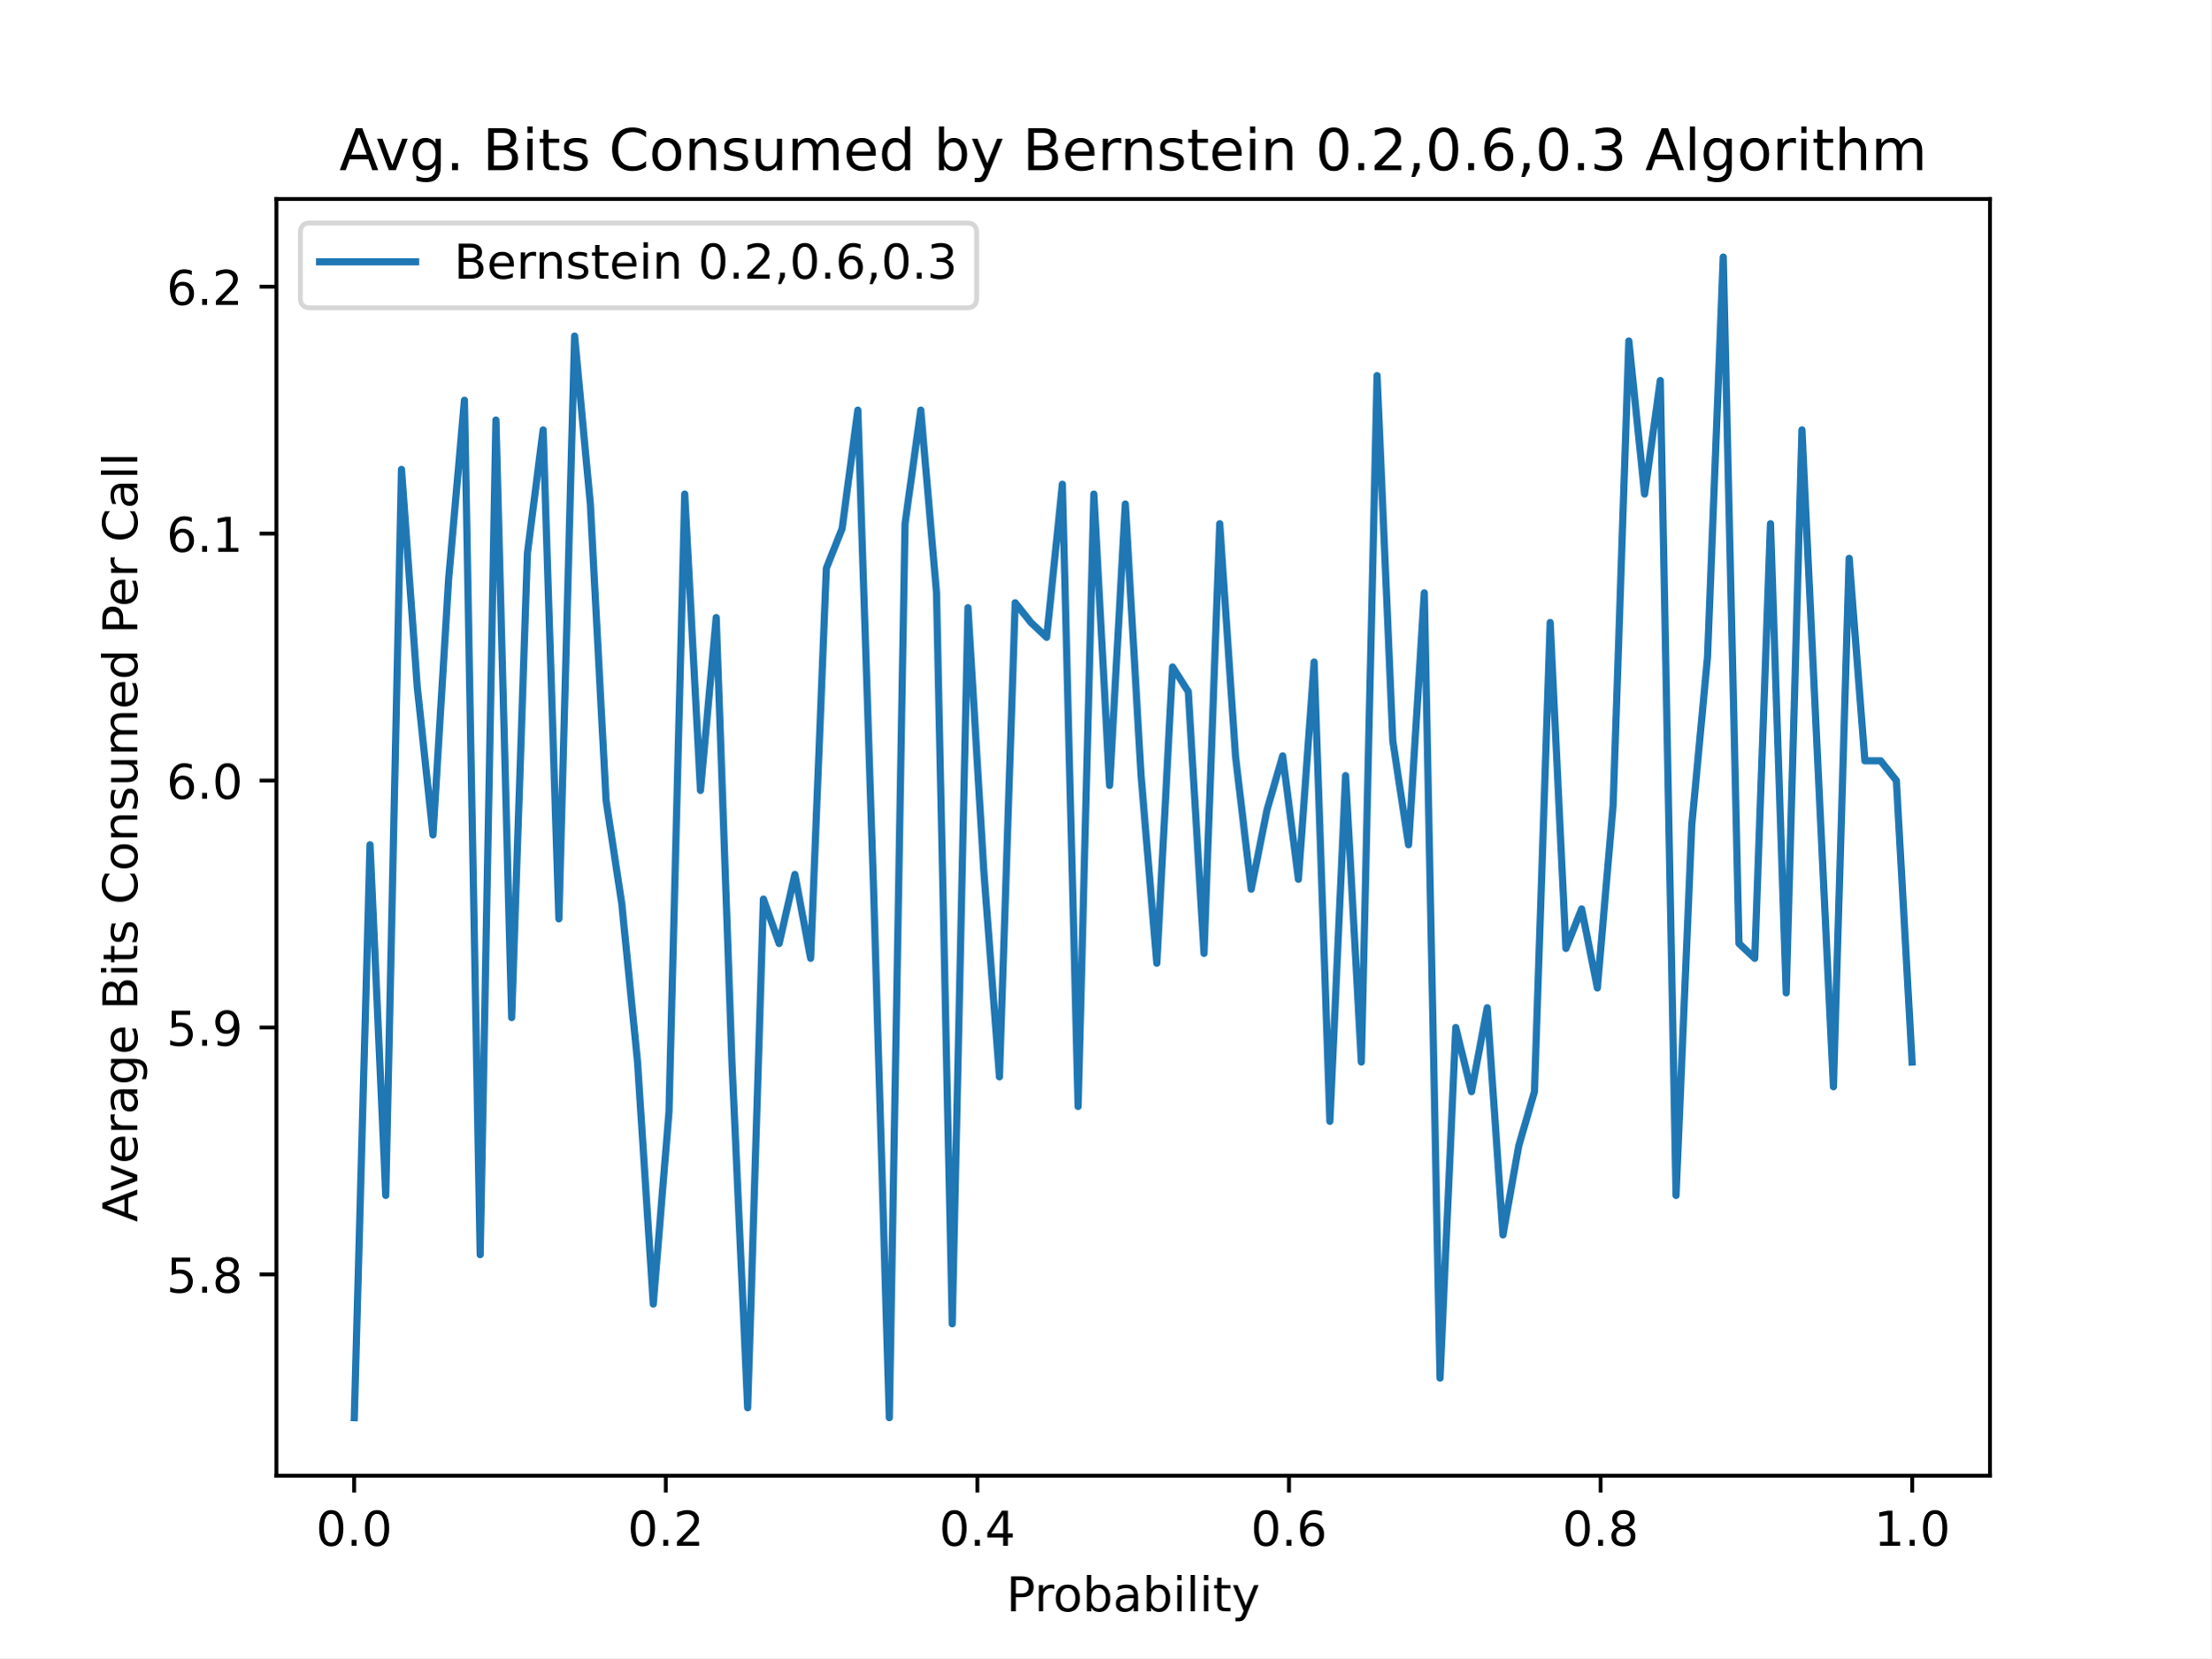
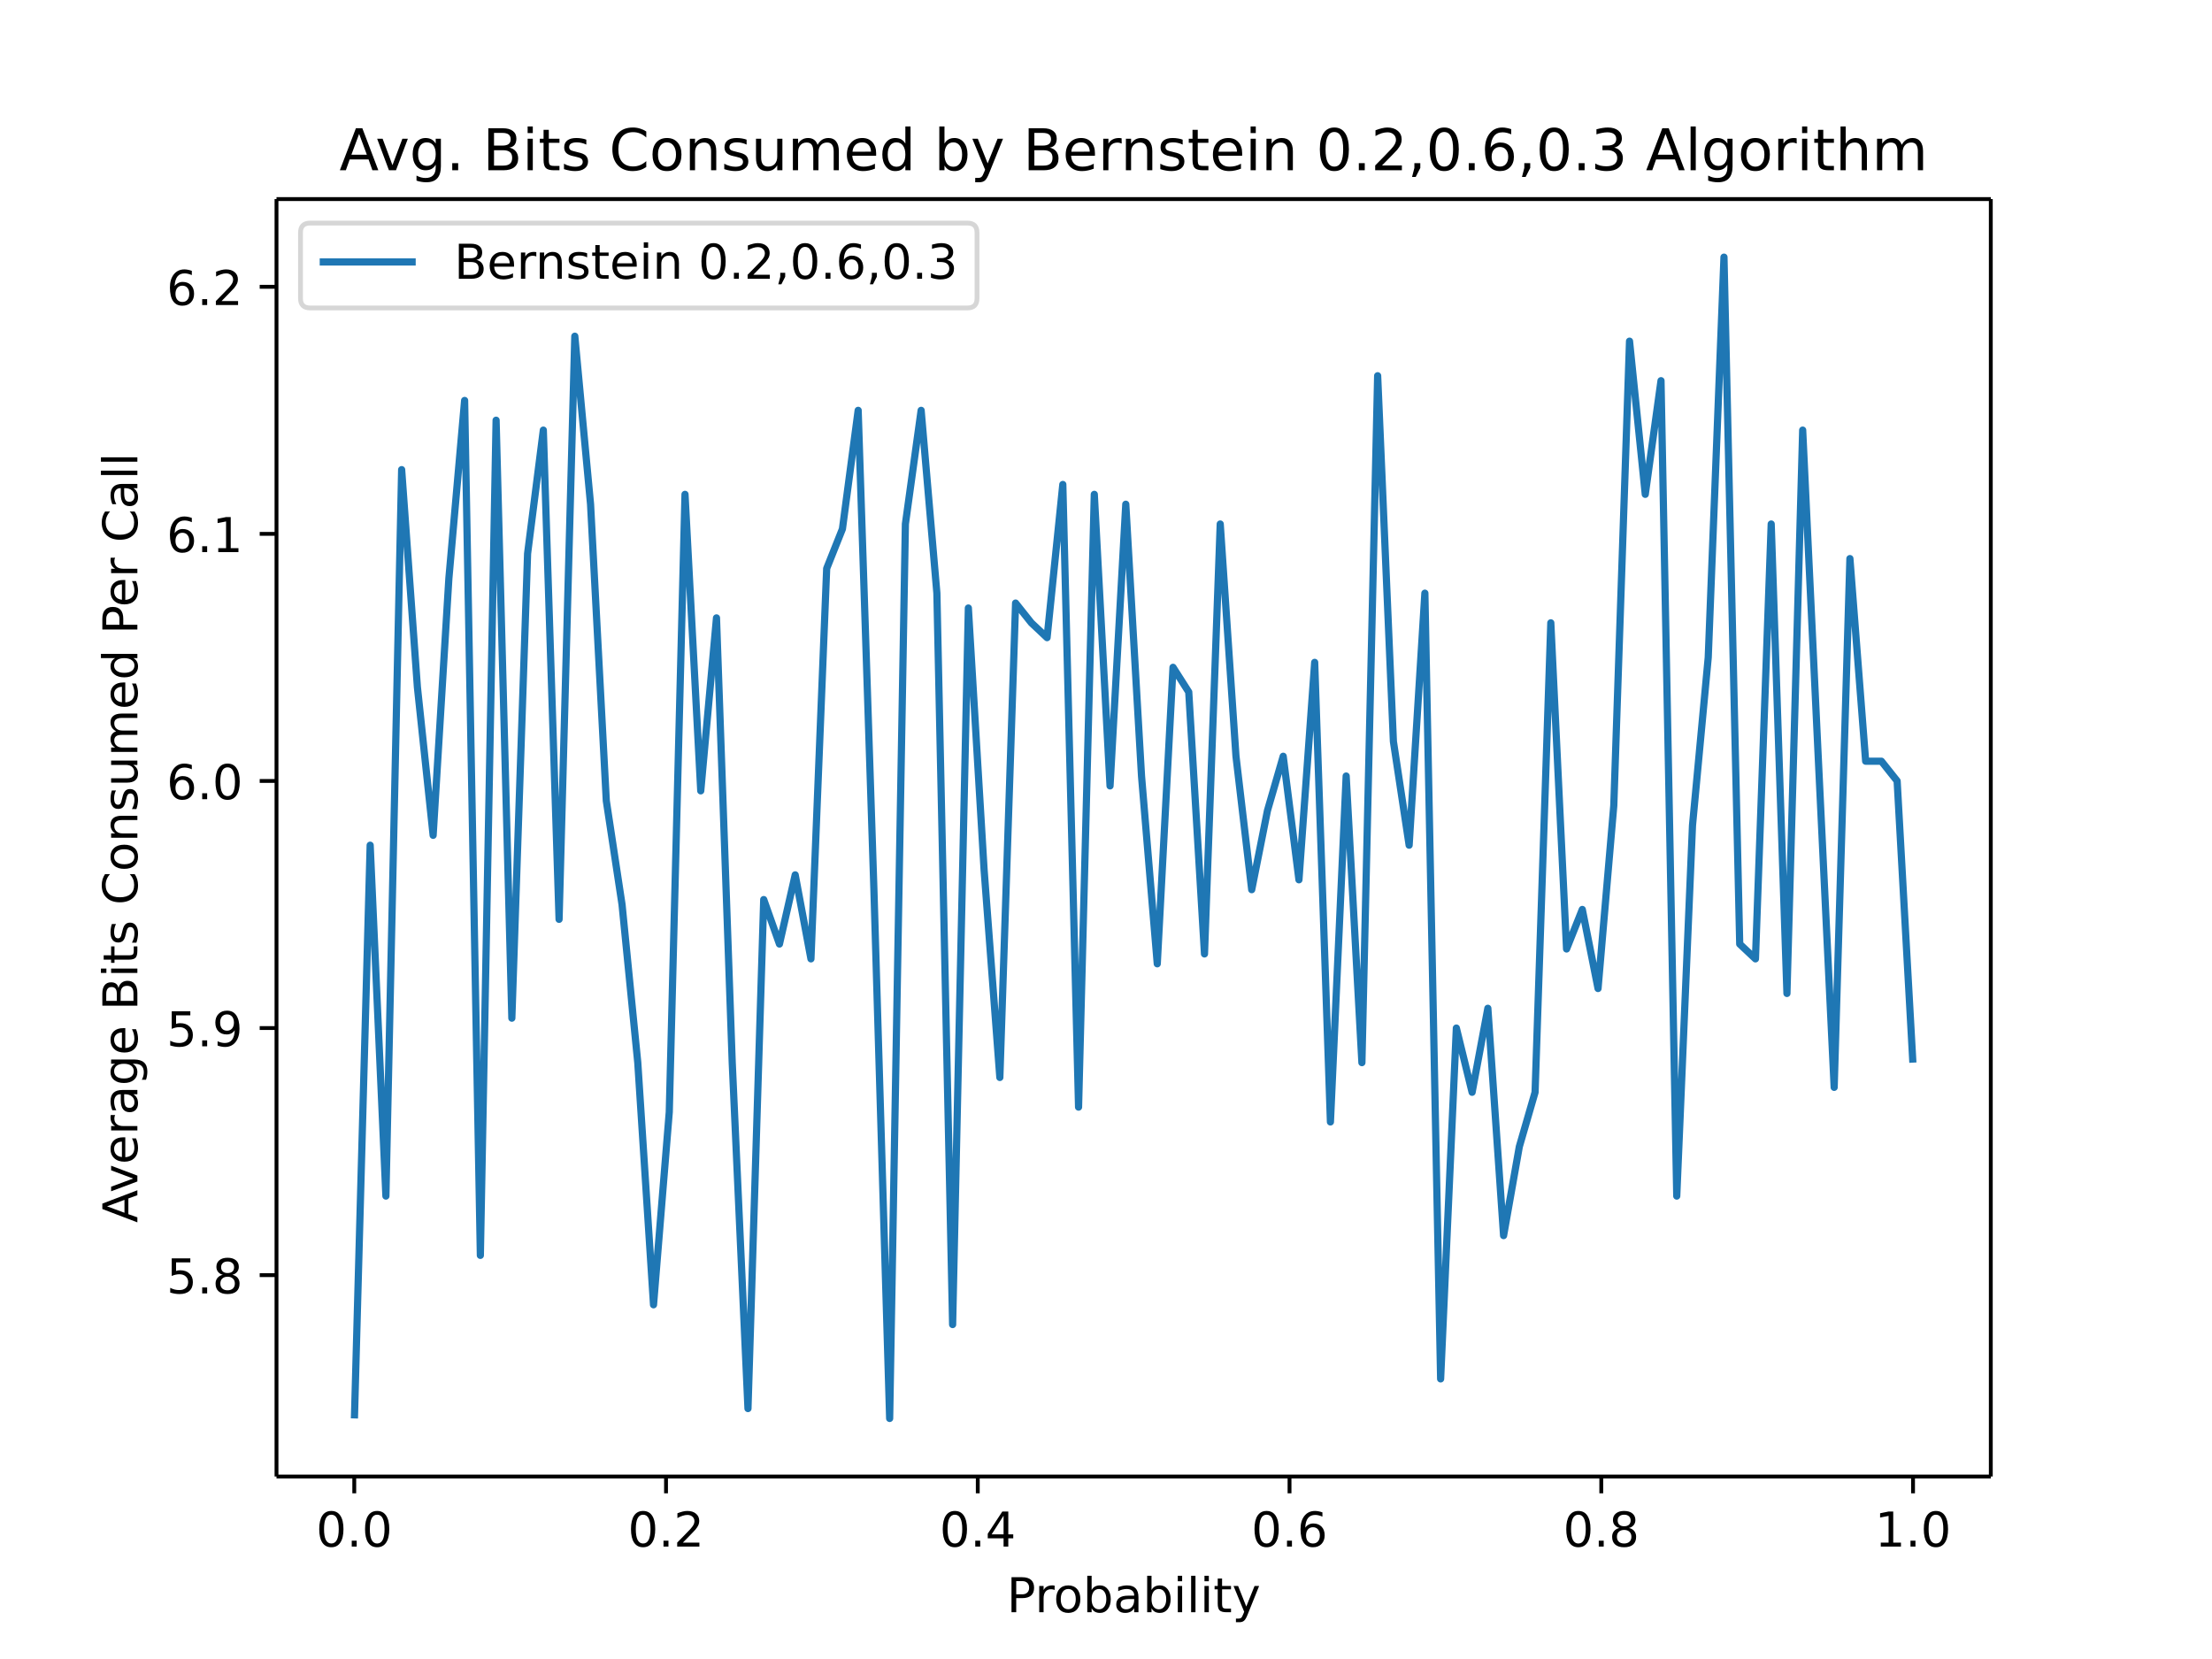
- <svg xmlns="http://www.w3.org/2000/svg" xmlns:xlink="http://www.w3.org/1999/xlink" height="345.6pt" version="1.1" viewBox="0 0 460.8 345.6" width="460.8pt">
+ <svg xmlns="http://www.w3.org/2000/svg" xmlns:xlink="http://www.w3.org/1999/xlink" height="460.8" viewBox="0 0 460.8 345.6" width="614.4">
  <defs>
-     <style type="text/css">
- *{stroke-linecap:butt;stroke-linejoin:round;}
-   </style>
+     <style>*{stroke-linecap:butt;stroke-linejoin:round}</style>
  </defs>
  <g id="figure_1">
-     <g id="patch_1">
-       <path d="M 0 345.6  L 460.8 345.6  L 460.8 0  L 0 0  z " style="fill:#ffffff;" />
-     </g>
+     <path d="M0 345.6h460.8V0H0z" fill="#fff" id="patch_1" />
    <g id="axes_1">
-       <g id="patch_2">
-         <path d="M 57.6 307.584  L 414.72 307.584  L 414.72 41.472  L 57.6 41.472  z " style="fill:#ffffff;" />
-       </g>
+       <path d="M57.6 307.584h357.12V41.472H57.6z" fill="#fff" id="patch_2" />
      <g id="matplotlib.axis_1">
        <g id="xtick_1">
          <g id="line2d_1">
            <defs>
-               <path d="M 0 0  L 0 3.5  " id="mc1fa167101" style="stroke:#000000;stroke-width:0.8;" />
+               <path d="M0 0v3.5" id="mc1fa167101" stroke="#000" stroke-width=".8" />
            </defs>
-             <g>
-               <use style="stroke:#000000;stroke-width:0.8;" x="73.8" xlink:href="#mc1fa167101" y="307.584" />
-             </g>
+             <use x="73.8" xlink:href="#mc1fa167101" y="307.584" stroke="#000" stroke-width=".8" />
          </g>
-           <g id="text_1">
-             <text style="font-family:DejaVu Sans;font-size:10px;font-style:normal;font-weight:normal;text-anchor:middle;" transform="rotate(-0, 73.80026, 322.1824)" x="73.8" y="322.182">0.0</text>
-           </g>
+           <text x="73.8" y="322.182" font-family="DejaVu Sans" font-size="10" font-weight="400" text-anchor="middle" id="text_1">0.0</text>
        </g>
        <g id="xtick_2">
-           <g id="line2d_2">
-             <g>
-               <use style="stroke:#000000;stroke-width:0.8;" x="138.744" xlink:href="#mc1fa167101" y="307.584" />
-             </g>
-           </g>
-           <g id="text_2">
-             <text style="font-family:DejaVu Sans;font-size:10px;font-style:normal;font-weight:normal;text-anchor:middle;" transform="rotate(-0, 138.7442, 322.1824)" x="138.744" y="322.182">0.2</text>
-           </g>
+           <use x="138.744" xlink:href="#mc1fa167101" y="307.584" stroke="#000" stroke-width=".8" id="line2d_2" />
+           <text x="138.744" y="322.182" font-family="DejaVu Sans" font-size="10" font-weight="400" text-anchor="middle" id="text_2">0.2</text>
        </g>
        <g id="xtick_3">
-           <g id="line2d_3">
-             <g>
-               <use style="stroke:#000000;stroke-width:0.8;" x="203.688" xlink:href="#mc1fa167101" y="307.584" />
-             </g>
-           </g>
-           <g id="text_3">
-             <text style="font-family:DejaVu Sans;font-size:10px;font-style:normal;font-weight:normal;text-anchor:middle;" transform="rotate(-0, 203.6881, 322.1824)" x="203.688" y="322.182">0.4</text>
-           </g>
+           <use x="203.688" xlink:href="#mc1fa167101" y="307.584" stroke="#000" stroke-width=".8" id="line2d_3" />
+           <text x="203.688" y="322.182" font-family="DejaVu Sans" font-size="10" font-weight="400" text-anchor="middle" id="text_3">0.4</text>
        </g>
        <g id="xtick_4">
-           <g id="line2d_4">
-             <g>
-               <use style="stroke:#000000;stroke-width:0.8;" x="268.632" xlink:href="#mc1fa167101" y="307.584" />
-             </g>
-           </g>
-           <g id="text_4">
-             <text style="font-family:DejaVu Sans;font-size:10px;font-style:normal;font-weight:normal;text-anchor:middle;" transform="rotate(-0, 268.6319, 322.1824)" x="268.632" y="322.182">0.6</text>
-           </g>
+           <use x="268.632" xlink:href="#mc1fa167101" y="307.584" stroke="#000" stroke-width=".8" id="line2d_4" />
+           <text x="268.632" y="322.182" font-family="DejaVu Sans" font-size="10" font-weight="400" text-anchor="middle" id="text_4">0.6</text>
        </g>
        <g id="xtick_5">
-           <g id="line2d_5">
-             <g>
-               <use style="stroke:#000000;stroke-width:0.8;" x="333.576" xlink:href="#mc1fa167101" y="307.584" />
-             </g>
-           </g>
-           <g id="text_5">
-             <text style="font-family:DejaVu Sans;font-size:10px;font-style:normal;font-weight:normal;text-anchor:middle;" transform="rotate(-0, 333.5758, 322.1824)" x="333.576" y="322.182">0.8</text>
-           </g>
+           <use x="333.576" xlink:href="#mc1fa167101" y="307.584" stroke="#000" stroke-width=".8" id="line2d_5" />
+           <text x="333.576" y="322.182" font-family="DejaVu Sans" font-size="10" font-weight="400" text-anchor="middle" id="text_5">0.8</text>
        </g>
        <g id="xtick_6">
-           <g id="line2d_6">
-             <g>
-               <use style="stroke:#000000;stroke-width:0.8;" x="398.52" xlink:href="#mc1fa167101" y="307.584" />
-             </g>
-           </g>
-           <g id="text_6">
-             <text style="font-family:DejaVu Sans;font-size:10px;font-style:normal;font-weight:normal;text-anchor:middle;" transform="rotate(-0, 398.5197, 322.1824)" x="398.52" y="322.182">1.0</text>
-           </g>
+           <use x="398.52" xlink:href="#mc1fa167101" y="307.584" stroke="#000" stroke-width=".8" id="line2d_6" />
+           <text x="398.52" y="322.182" font-family="DejaVu Sans" font-size="10" font-weight="400" text-anchor="middle" id="text_6">1.0</text>
        </g>
-         <g id="text_7">
-           <text style="font-family:DejaVu Sans;font-size:10px;font-style:normal;font-weight:normal;text-anchor:middle;" transform="rotate(-0, 236.16, 335.8606)" x="236.16" y="335.861">Probability</text>
-         </g>
+         <text x="236.16" y="335.861" font-family="DejaVu Sans" font-size="10" font-weight="400" text-anchor="middle" id="text_7">Probability</text>
      </g>
      <g id="matplotlib.axis_2">
        <g id="ytick_1">
          <g id="line2d_7">
            <defs>
-               <path d="M 0 0  L -3.5 0  " id="maa554a46ab" style="stroke:#000000;stroke-width:0.8;" />
+               <path d="M0 0h-3.5" id="maa554a46ab" stroke="#000" stroke-width=".8" />
            </defs>
-             <g>
-               <use style="stroke:#000000;stroke-width:0.8;" x="57.6" xlink:href="#maa554a46ab" y="265.634" />
-             </g>
+             <use x="57.6" xlink:href="#maa554a46ab" y="265.634" stroke="#000" stroke-width=".8" />
          </g>
-           <g id="text_8">
-             <text style="font-family:DejaVu Sans;font-size:10px;font-style:normal;font-weight:normal;text-anchor:end;" transform="rotate(-0, 50.6, 269.4333)" x="50.6" y="269.433">5.8</text>
-           </g>
+           <text x="50.6" y="269.433" font-family="DejaVu Sans" font-size="10" font-weight="400" text-anchor="end" id="text_8">5.8</text>
        </g>
        <g id="ytick_2">
-           <g id="line2d_8">
-             <g>
-               <use style="stroke:#000000;stroke-width:0.8;" x="57.6" xlink:href="#maa554a46ab" y="214.162" />
-             </g>
-           </g>
-           <g id="text_9">
-             <text style="font-family:DejaVu Sans;font-size:10px;font-style:normal;font-weight:normal;text-anchor:end;" transform="rotate(-0, 50.6, 217.9609)" x="50.6" y="217.961">5.9</text>
-           </g>
+           <use x="57.6" xlink:href="#maa554a46ab" y="214.162" stroke="#000" stroke-width=".8" id="line2d_8" />
+           <text x="50.6" y="217.961" font-family="DejaVu Sans" font-size="10" font-weight="400" text-anchor="end" id="text_9">5.9</text>
        </g>
        <g id="ytick_3">
-           <g id="line2d_9">
-             <g>
-               <use style="stroke:#000000;stroke-width:0.8;" x="57.6" xlink:href="#maa554a46ab" y="162.689" />
-             </g>
-           </g>
-           <g id="text_10">
-             <text style="font-family:DejaVu Sans;font-size:10px;font-style:normal;font-weight:normal;text-anchor:end;" transform="rotate(-0, 50.6, 166.4886)" x="50.6" y="166.489">6.0</text>
-           </g>
+           <use x="57.6" xlink:href="#maa554a46ab" y="162.689" stroke="#000" stroke-width=".8" id="line2d_9" />
+           <text x="50.6" y="166.489" font-family="DejaVu Sans" font-size="10" font-weight="400" text-anchor="end" id="text_10">6.0</text>
        </g>
        <g id="ytick_4">
-           <g id="line2d_10">
-             <g>
-               <use style="stroke:#000000;stroke-width:0.8;" x="57.6" xlink:href="#maa554a46ab" y="111.217" />
-             </g>
-           </g>
-           <g id="text_11">
-             <text style="font-family:DejaVu Sans;font-size:10px;font-style:normal;font-weight:normal;text-anchor:end;" transform="rotate(-0, 50.6, 115.0162)" x="50.6" y="115.016">6.1</text>
-           </g>
+           <use x="57.6" xlink:href="#maa554a46ab" y="111.217" stroke="#000" stroke-width=".8" id="line2d_10" />
+           <text x="50.6" y="115.016" font-family="DejaVu Sans" font-size="10" font-weight="400" text-anchor="end" id="text_11">6.1</text>
        </g>
        <g id="ytick_5">
-           <g id="line2d_11">
-             <g>
-               <use style="stroke:#000000;stroke-width:0.8;" x="57.6" xlink:href="#maa554a46ab" y="59.745" />
-             </g>
-           </g>
-           <g id="text_12">
-             <text style="font-family:DejaVu Sans;font-size:10px;font-style:normal;font-weight:normal;text-anchor:end;" transform="rotate(-0, 50.6, 63.5439)" x="50.6" y="63.544">6.2</text>
-           </g>
+           <use x="57.6" xlink:href="#maa554a46ab" y="59.745" stroke="#000" stroke-width=".8" id="line2d_11" />
+           <text x="50.6" y="63.544" font-family="DejaVu Sans" font-size="10" font-weight="400" text-anchor="end" id="text_12">6.2</text>
        </g>
-         <g id="text_13">
-           <text style="font-family:DejaVu Sans;font-size:10px;font-style:normal;font-weight:normal;text-anchor:middle;" transform="rotate(-90, 28.61719, 174.528)" x="28.617" y="174.528">Average Bits Consumed Per Call</text>
-         </g>
+         <text transform="rotate(-90 28.617 174.528)" x="28.617" y="174.528" font-family="DejaVu Sans" font-size="10" font-weight="400" text-anchor="middle" id="text_13">Average Bits Consumed Per Call</text>
      </g>
-       <g id="line2d_12">
-         <path clip-path="url(#pbb27922b40)" d="M 73.833 295.488  L 77.112 176.072  L 80.391 249.163  L 83.671 97.834  L 86.95 143.13  L 90.229 174.013  L 93.509 120.482  L 96.788 83.422  L 100.067 261.516  L 103.347 87.54  L 106.626 212.103  L 109.905 115.335  L 113.185 89.599  L 116.464 191.514  L 119.743 70.039  L 123.023 105.04  L 126.302 166.807  L 129.581 188.426  L 132.861 221.368  L 136.14 271.811  L 139.42 231.662  L 142.699 102.981  L 145.978 164.748  L 149.258 128.718  L 152.537 221.368  L 155.816 293.429  L 159.096 187.396  L 162.375 196.661  L 165.654 182.249  L 168.934 199.749  L 172.213 118.423  L 175.492 110.188  L 178.772 85.481  L 182.051 185.337  L 185.33 295.488  L 188.61 109.158  L 191.889 85.481  L 195.168 123.57  L 198.448 275.929  L 201.727 126.659  L 205.006 181.219  L 208.286 224.456  L 211.565 125.629  L 214.844 129.747  L 218.124 132.835  L 221.403 100.923  L 224.682 230.633  L 227.962 102.981  L 231.241 163.719  L 234.52 105.04  L 237.8 161.66  L 241.079 200.779  L 244.358 139.012  L 247.638 144.159  L 250.917 198.72  L 254.196 109.158  L 257.476 157.542  L 260.755 185.337  L 264.034 168.866  L 267.314 157.542  L 270.593 183.278  L 273.872 137.983  L 277.152 233.721  L 280.431 161.66  L 283.71 221.368  L 286.99 78.275  L 290.269 154.454  L 293.548 176.072  L 296.828 123.57  L 300.107 287.252  L 303.386 214.162  L 306.666 227.545  L 309.945 210.044  L 313.224 257.398  L 316.504 238.868  L 319.783 227.545  L 323.062 129.747  L 326.342 197.691  L 329.621 189.455  L 332.9 205.926  L 336.18 167.837  L 339.459 71.069  L 342.739 102.981  L 346.018 79.304  L 349.297 249.163  L 352.577 171.954  L 355.856 136.953  L 359.135 53.568  L 362.415 196.661  L 365.694 199.749  L 368.973 109.158  L 372.253 206.956  L 375.532 89.599  L 378.811 158.572  L 382.091 226.515  L 385.37 116.364  L 388.649 158.572  L 391.929 158.572  L 395.208 162.689  L 398.487 221.368  " style="fill:none;stroke:#1f77b4;stroke-linecap:square;stroke-width:1.5;" />
-       </g>
-       <g id="patch_3">
-         <path d="M 57.6 307.584  L 57.6 41.472  " style="fill:none;stroke:#000000;stroke-linecap:square;stroke-linejoin:miter;stroke-width:0.8;" />
-       </g>
-       <g id="patch_4">
-         <path d="M 414.72 307.584  L 414.72 41.472  " style="fill:none;stroke:#000000;stroke-linecap:square;stroke-linejoin:miter;stroke-width:0.8;" />
-       </g>
-       <g id="patch_5">
-         <path d="M 57.6 307.584  L 414.72 307.584  " style="fill:none;stroke:#000000;stroke-linecap:square;stroke-linejoin:miter;stroke-width:0.8;" />
-       </g>
-       <g id="patch_6">
-         <path d="M 57.6 41.472  L 414.72 41.472  " style="fill:none;stroke:#000000;stroke-linecap:square;stroke-linejoin:miter;stroke-width:0.8;" />
-       </g>
-       <g id="text_14">
-         <text style="font-family:DejaVu Sans;font-size:12px;font-style:normal;font-weight:normal;text-anchor:middle;" transform="rotate(-0, 236.16, 35.472)" x="236.16" y="35.472">Avg. Bits Consumed by Bernstein 0.2,0.6,0.3 Algorithm</text>
-       </g>
+       <path clip-path="url(#pbb27922b40)" d="M73.833 295.488l3.28-119.416 3.278 73.09 3.28-151.328 3.28 45.296 3.278 30.883 3.28-53.531 3.28-37.06 3.278 178.094 3.28-173.976 3.28 124.563 3.278-96.768 3.28-25.736 3.28 101.915 3.278-121.475 3.28 35.001 3.28 61.767 3.278 21.619 3.28 32.942 3.28 50.443 3.279-40.149 3.279-128.68 3.28 61.766 3.279-36.03 3.279 92.65 3.28 72.061 3.279-106.033 3.279 9.265 3.28-14.412 3.279 17.5 3.279-81.326 3.28-8.235 3.279-24.707 3.279 99.856 3.28 110.151 3.279-186.33 3.279-23.677 3.28 38.09 3.279 152.358 3.279-149.27 3.28 54.56 3.279 43.237 3.279-98.827 3.28 4.118 3.279 3.088 3.279-31.912 3.28 129.71 3.279-127.652 3.279 60.738 3.28-58.679 3.279 56.62 3.279 39.119 3.28-61.767 3.279 5.147 3.279 54.561 3.28-89.562 3.279 48.384 3.279 27.795 3.28-16.471 3.279-11.324 3.28 25.736 3.278-45.295 3.28 95.738 3.28-72.061 3.278 59.708 3.28-143.093 3.28 76.179 3.278 21.618 3.28-52.502 3.28 163.682 3.278-73.09 3.28 13.383 3.28-17.501 3.278 47.354 3.28-18.53 3.28-11.323 3.278-97.798 3.28 67.944 3.28-8.236 3.278 16.471 3.28-38.09 3.28-96.767 3.279 31.912 3.279-23.677 3.28 169.859 3.279-77.209 3.279-35 3.28-83.386 3.279 143.093 3.279 3.088 3.28-90.59 3.279 97.797 3.279-117.357 3.28 68.973 3.279 67.943 3.279-110.15 3.28 42.207h3.279l3.279 4.117 3.28 58.679" fill="none" stroke="#1f77b4" stroke-linecap="square" stroke-width="1.5" id="line2d_12" />
+       <path d="M57.6 307.584V41.472" fill="none" stroke="#000" stroke-linecap="square" stroke-width=".8" id="patch_3" />
+       <path d="M414.72 307.584V41.472" fill="none" stroke="#000" stroke-linecap="square" stroke-width=".8" id="patch_4" />
+       <path d="M57.6 307.584h357.12" fill="none" stroke="#000" stroke-linecap="square" stroke-width=".8" id="patch_5" />
+       <path d="M57.6 41.472h357.12" fill="none" stroke="#000" stroke-linecap="square" stroke-width=".8" id="patch_6" />
+       <text x="236.16" y="35.472" font-family="DejaVu Sans" font-size="12" font-weight="400" text-anchor="middle" id="text_14">Avg. Bits Consumed by Bernstein 0.2,0.6,0.3 Algorithm</text>
      <g id="legend_1">
-         <g id="patch_7">
-           <path d="M 64.6 64.15  L 201.53 64.15  Q 203.53 64.15 203.53 62.15  L 203.53 48.472  Q 203.53 46.472 201.53 46.472  L 64.6 46.472  Q 62.6 46.472 62.6 48.472  L 62.6 62.15  Q 62.6 64.15 64.6 64.15  z " style="fill:#ffffff;opacity:0.8;stroke:#cccccc;stroke-linejoin:miter;" />
-         </g>
-         <g id="line2d_13">
-           <path d="M 66.6 54.57  L 86.6 54.57  " style="fill:none;stroke:#1f77b4;stroke-linecap:square;stroke-width:1.5;" />
-         </g>
-         <g id="line2d_14" />
-         <g id="text_15">
-           <text style="font-family:DejaVu Sans;font-size:10px;font-style:normal;font-weight:normal;text-anchor:start;" transform="rotate(-0, 94.6, 58.07044)" x="94.6" y="58.07">Bernstein 0.2,0.6,0.3</text>
-         </g>
+         <path d="M64.6 64.15h136.93q2 0 2-2V48.472q0-2-2-2H64.6q-2 0-2 2V62.15q0 2 2 2z" fill="#fff" opacity=".8" stroke="#ccc" id="patch_7" />
+         <path d="M66.6 54.57h20" fill="none" stroke="#1f77b4" stroke-linecap="square" stroke-width="1.5" id="line2d_13" />
+         <text x="94.6" y="58.07" font-family="DejaVu Sans" font-size="10" font-weight="400" id="text_15">Bernstein 0.2,0.6,0.3</text>
      </g>
    </g>
  </g>
  <defs>
    <clipPath id="pbb27922b40">
-       <rect height="266.112" width="357.12" x="57.6" y="41.472" />
+       <path d="M57.6 41.472h357.12v266.112H57.6z" />
    </clipPath>
  </defs>
</svg>
